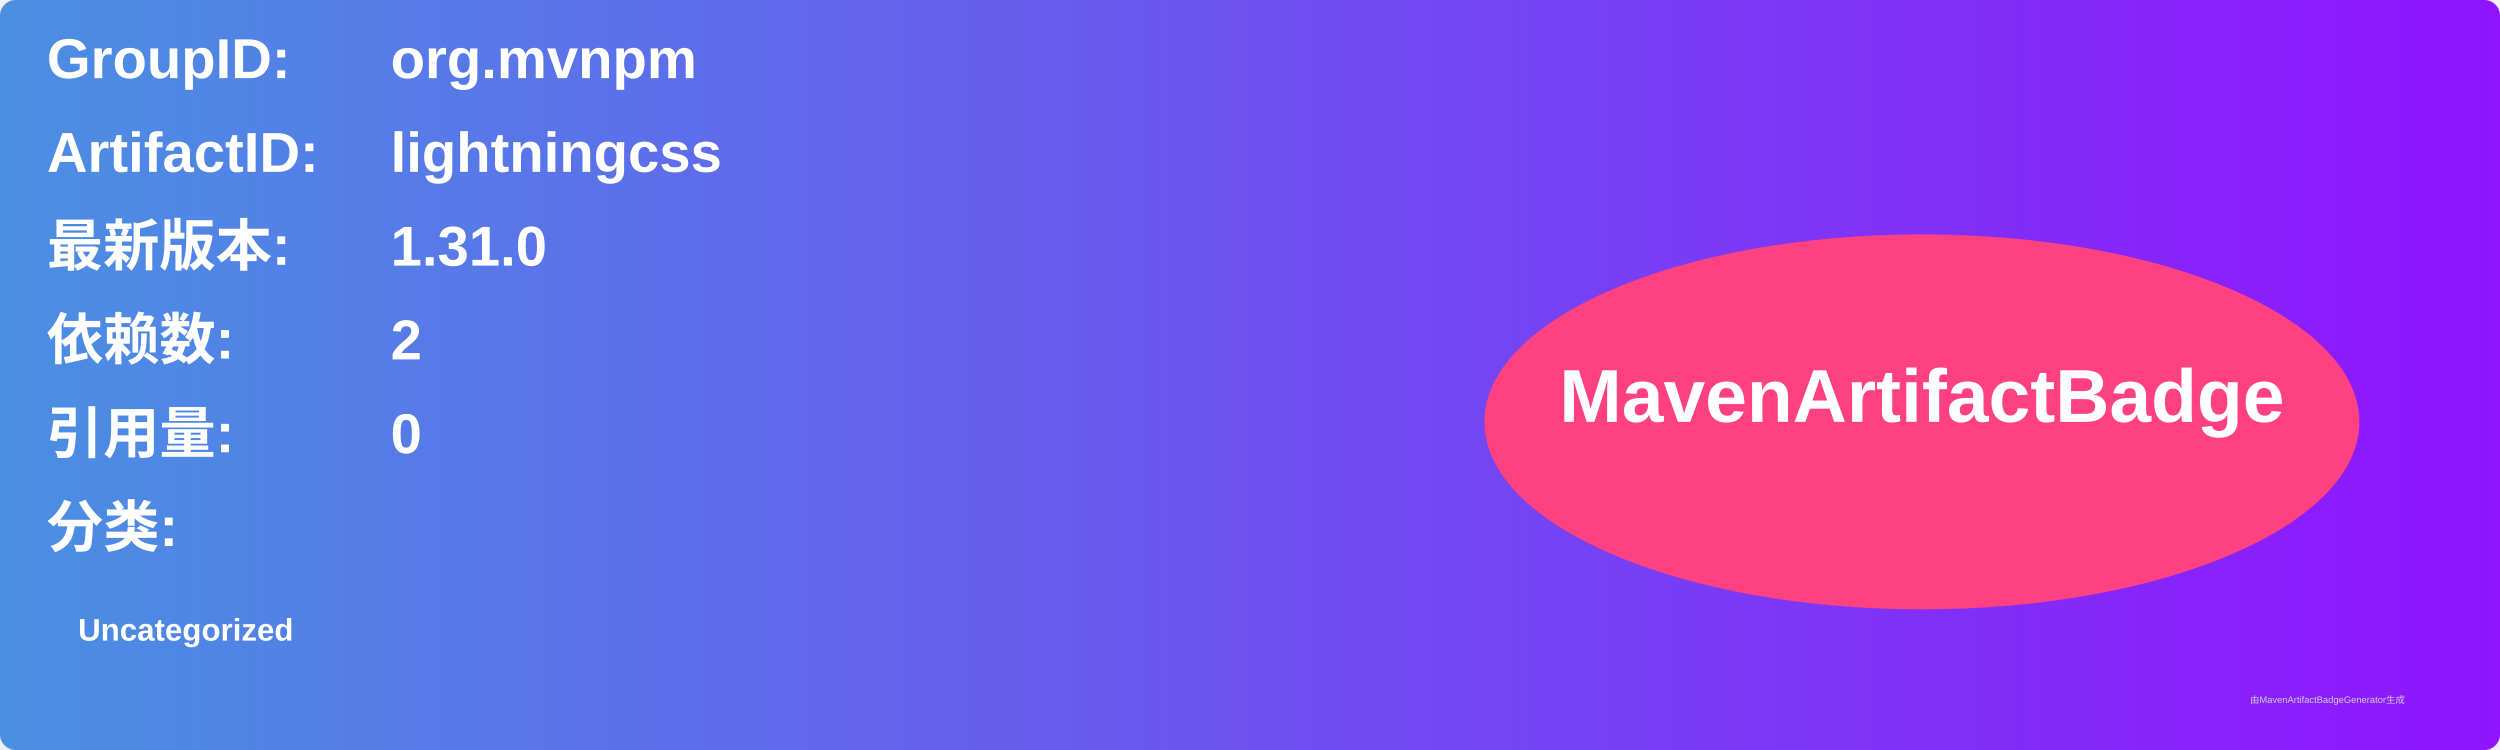
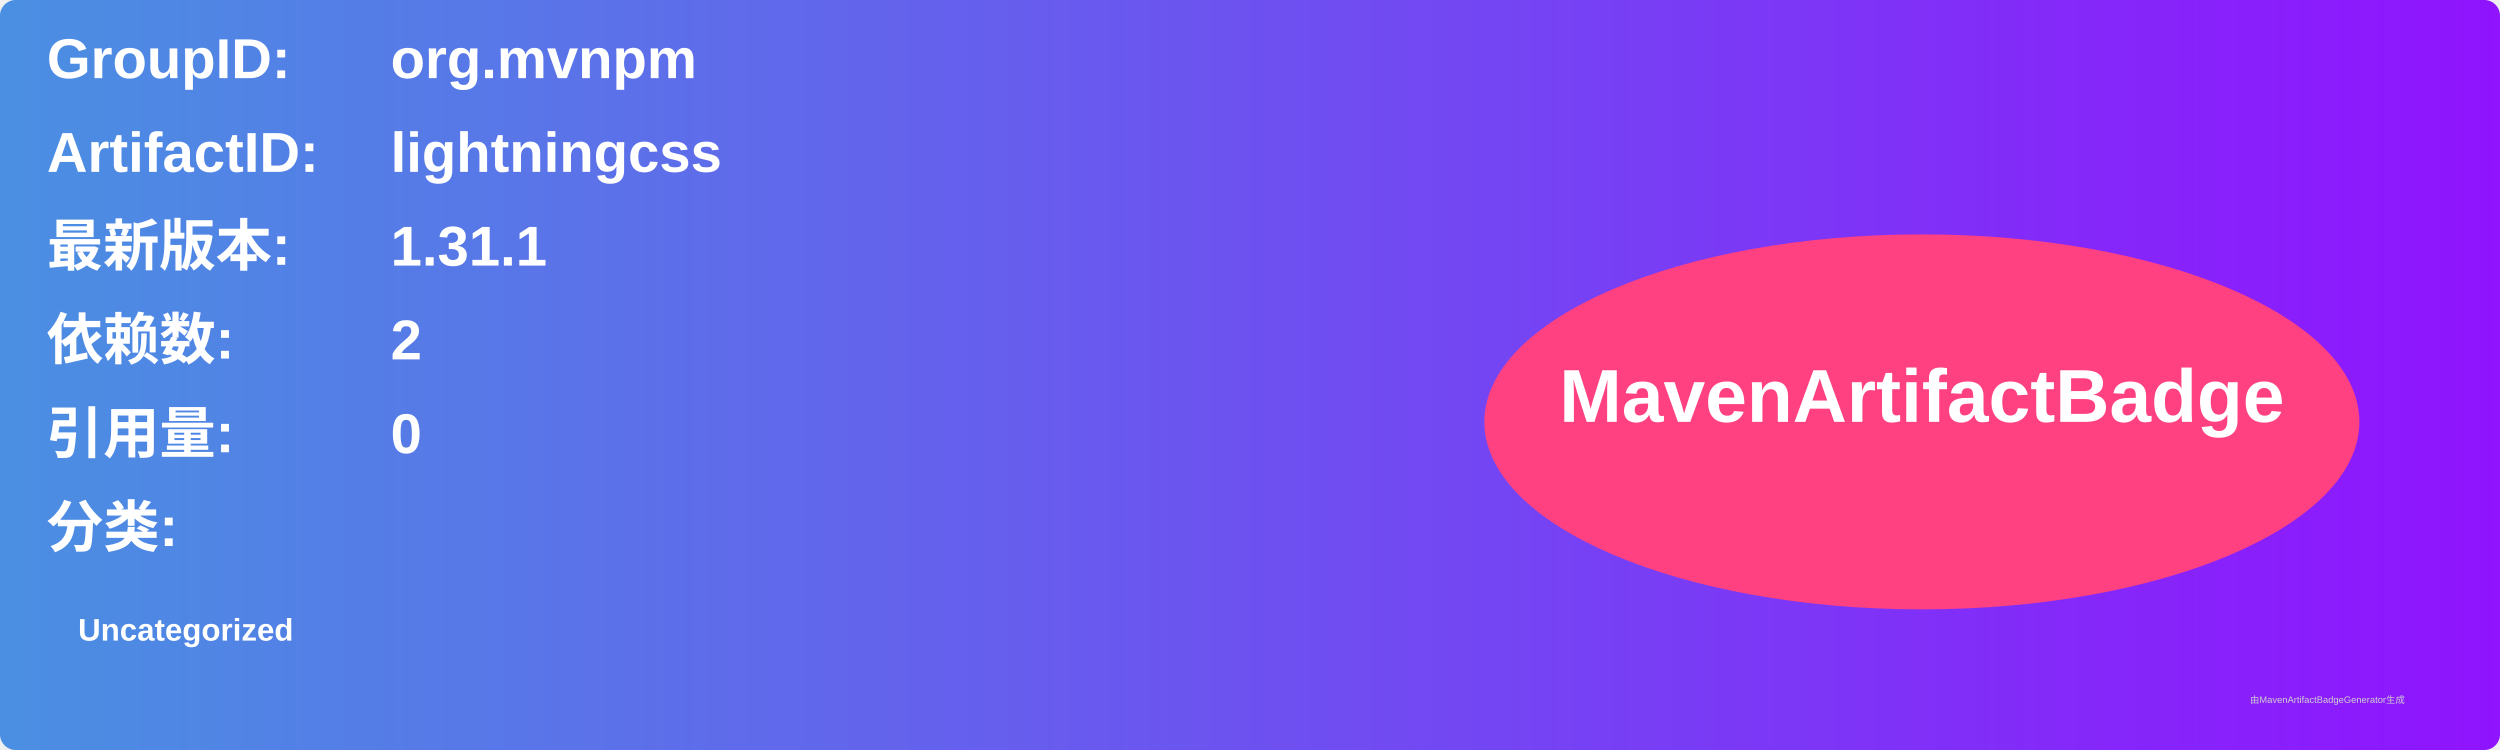
<svg xmlns="http://www.w3.org/2000/svg" width="800" height="240" viewBox="0 0 800 240">
  <linearGradient id="grad" x1="0%" y1="0%" x2="100%" y2="0%">
    <stop offset="0%" stop-color="#4a90e2" />
    <stop offset="100%" stop-color="#9013fe" />
  </linearGradient>
  <rect width="100%" height="100%" rx="5" ry="5" fill="url(#grad)" />
  <g transform="translate(15, 15)">
    <text x="0" y="10" font-family="Arial" font-size="18" fill="white" font-weight="bold" width="260">GroupID:</text>
    <text x="110" y="10" font-family="Arial" font-size="18" fill="white" font-weight="bold" width="460">org.mvnpm</text>
    <text x="0" y="40" font-family="Arial" font-size="18" fill="white" font-weight="bold" width="260">ArtifactID:</text>
    <text x="110" y="40" font-family="Arial" font-size="18" fill="white" font-weight="bold" width="460">lightningcss</text>
    <text x="0" y="70" font-family="Arial" font-size="18" fill="white" font-weight="bold">最新版本:</text>
    <text x="110" y="70" font-family="Arial" font-size="18" fill="white" font-weight="bold">
-       <tspan font-weight="bold">1.31.0</tspan>
+       <tspan font-weight="bold">1.31.1</tspan>
    </text>
    <text x="0" y="100" font-family="Arial" font-size="18" fill="white" font-weight="bold">依赖数: </text>
    <text x="110" y="100" font-family="Arial" font-size="18" fill="white">
      <tspan font-weight="bold">2</tspan>
    </text>
    <text x="0" y="130" font-family="Arial" font-size="18" fill="white" font-weight="bold">引用量: </text>
    <text x="110" y="130" font-family="Arial" font-size="18" fill="white">
      <tspan font-weight="bold">0</tspan>
    </text>
    <text x="0" y="160" font-family="Arial" font-size="18" fill="white" font-weight="bold">分类:</text>
    <text x="10" y="190" font-family="Arial" font-size="10" fill="white">
      <tspan font-weight="bold">Uncategorized</tspan>
    </text>
    <ellipse cx="600" cy="120" rx="140" ry="60" fill="#ff4081" />
    <text x="600" y="120" text-anchor="middle" font-family="Arial" font-size="24" fill="white" font-weight="bold">MavenArtifactBadge</text>
  </g>
  <text x="720" y="225" font-family="Arial" font-size="3" fill="#d0d0d0">由MavenArtifactBadgeGenerator生成</text>
</svg>
